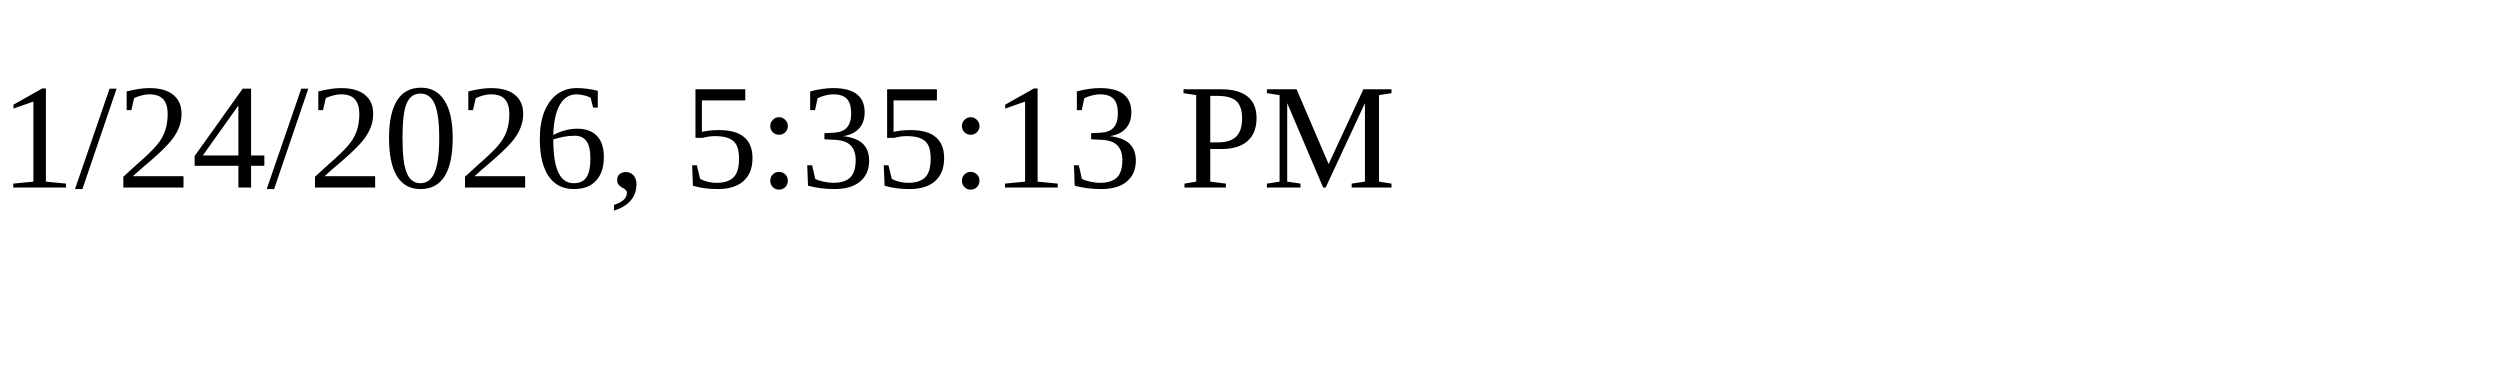
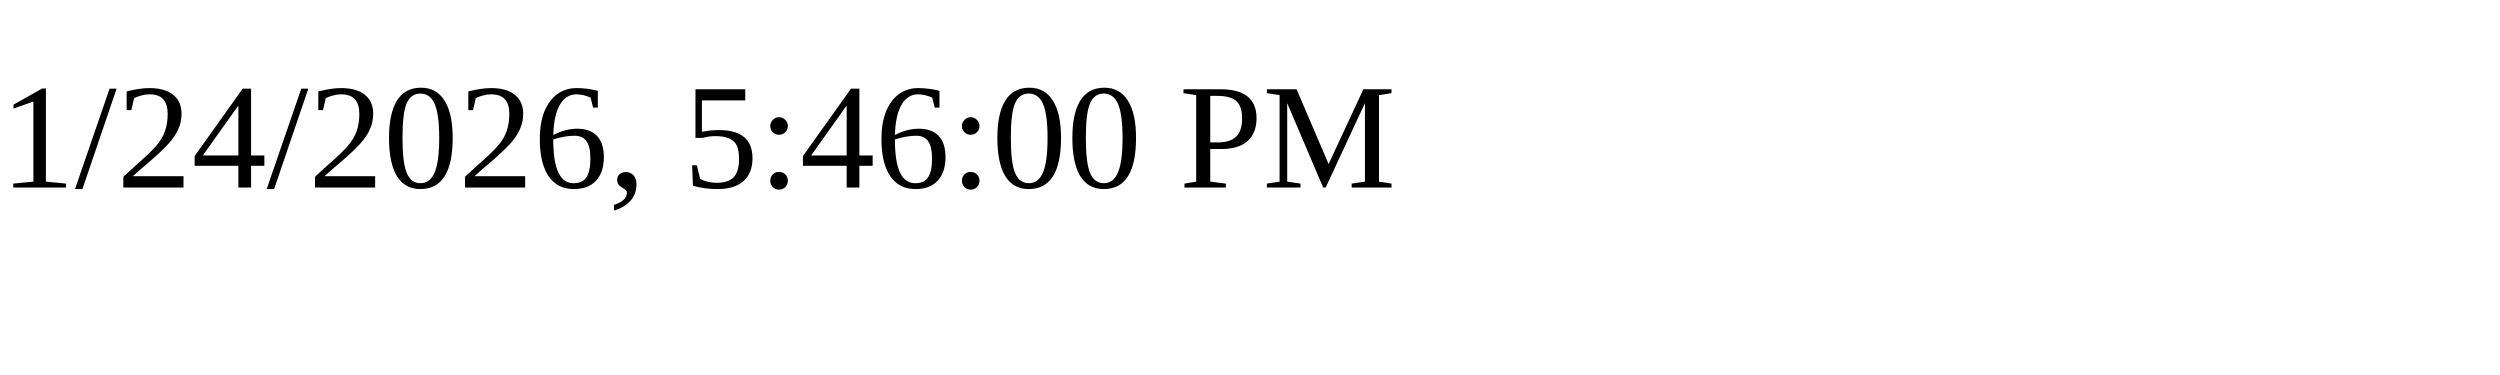
<svg xmlns="http://www.w3.org/2000/svg" height="30" width="200">
-   <text x="0" y="15">1/24/2026, 5:35:13 PM</text>
+   <text x="0" y="15">1/24/2026, 5:46:00 PM</text>
</svg>
